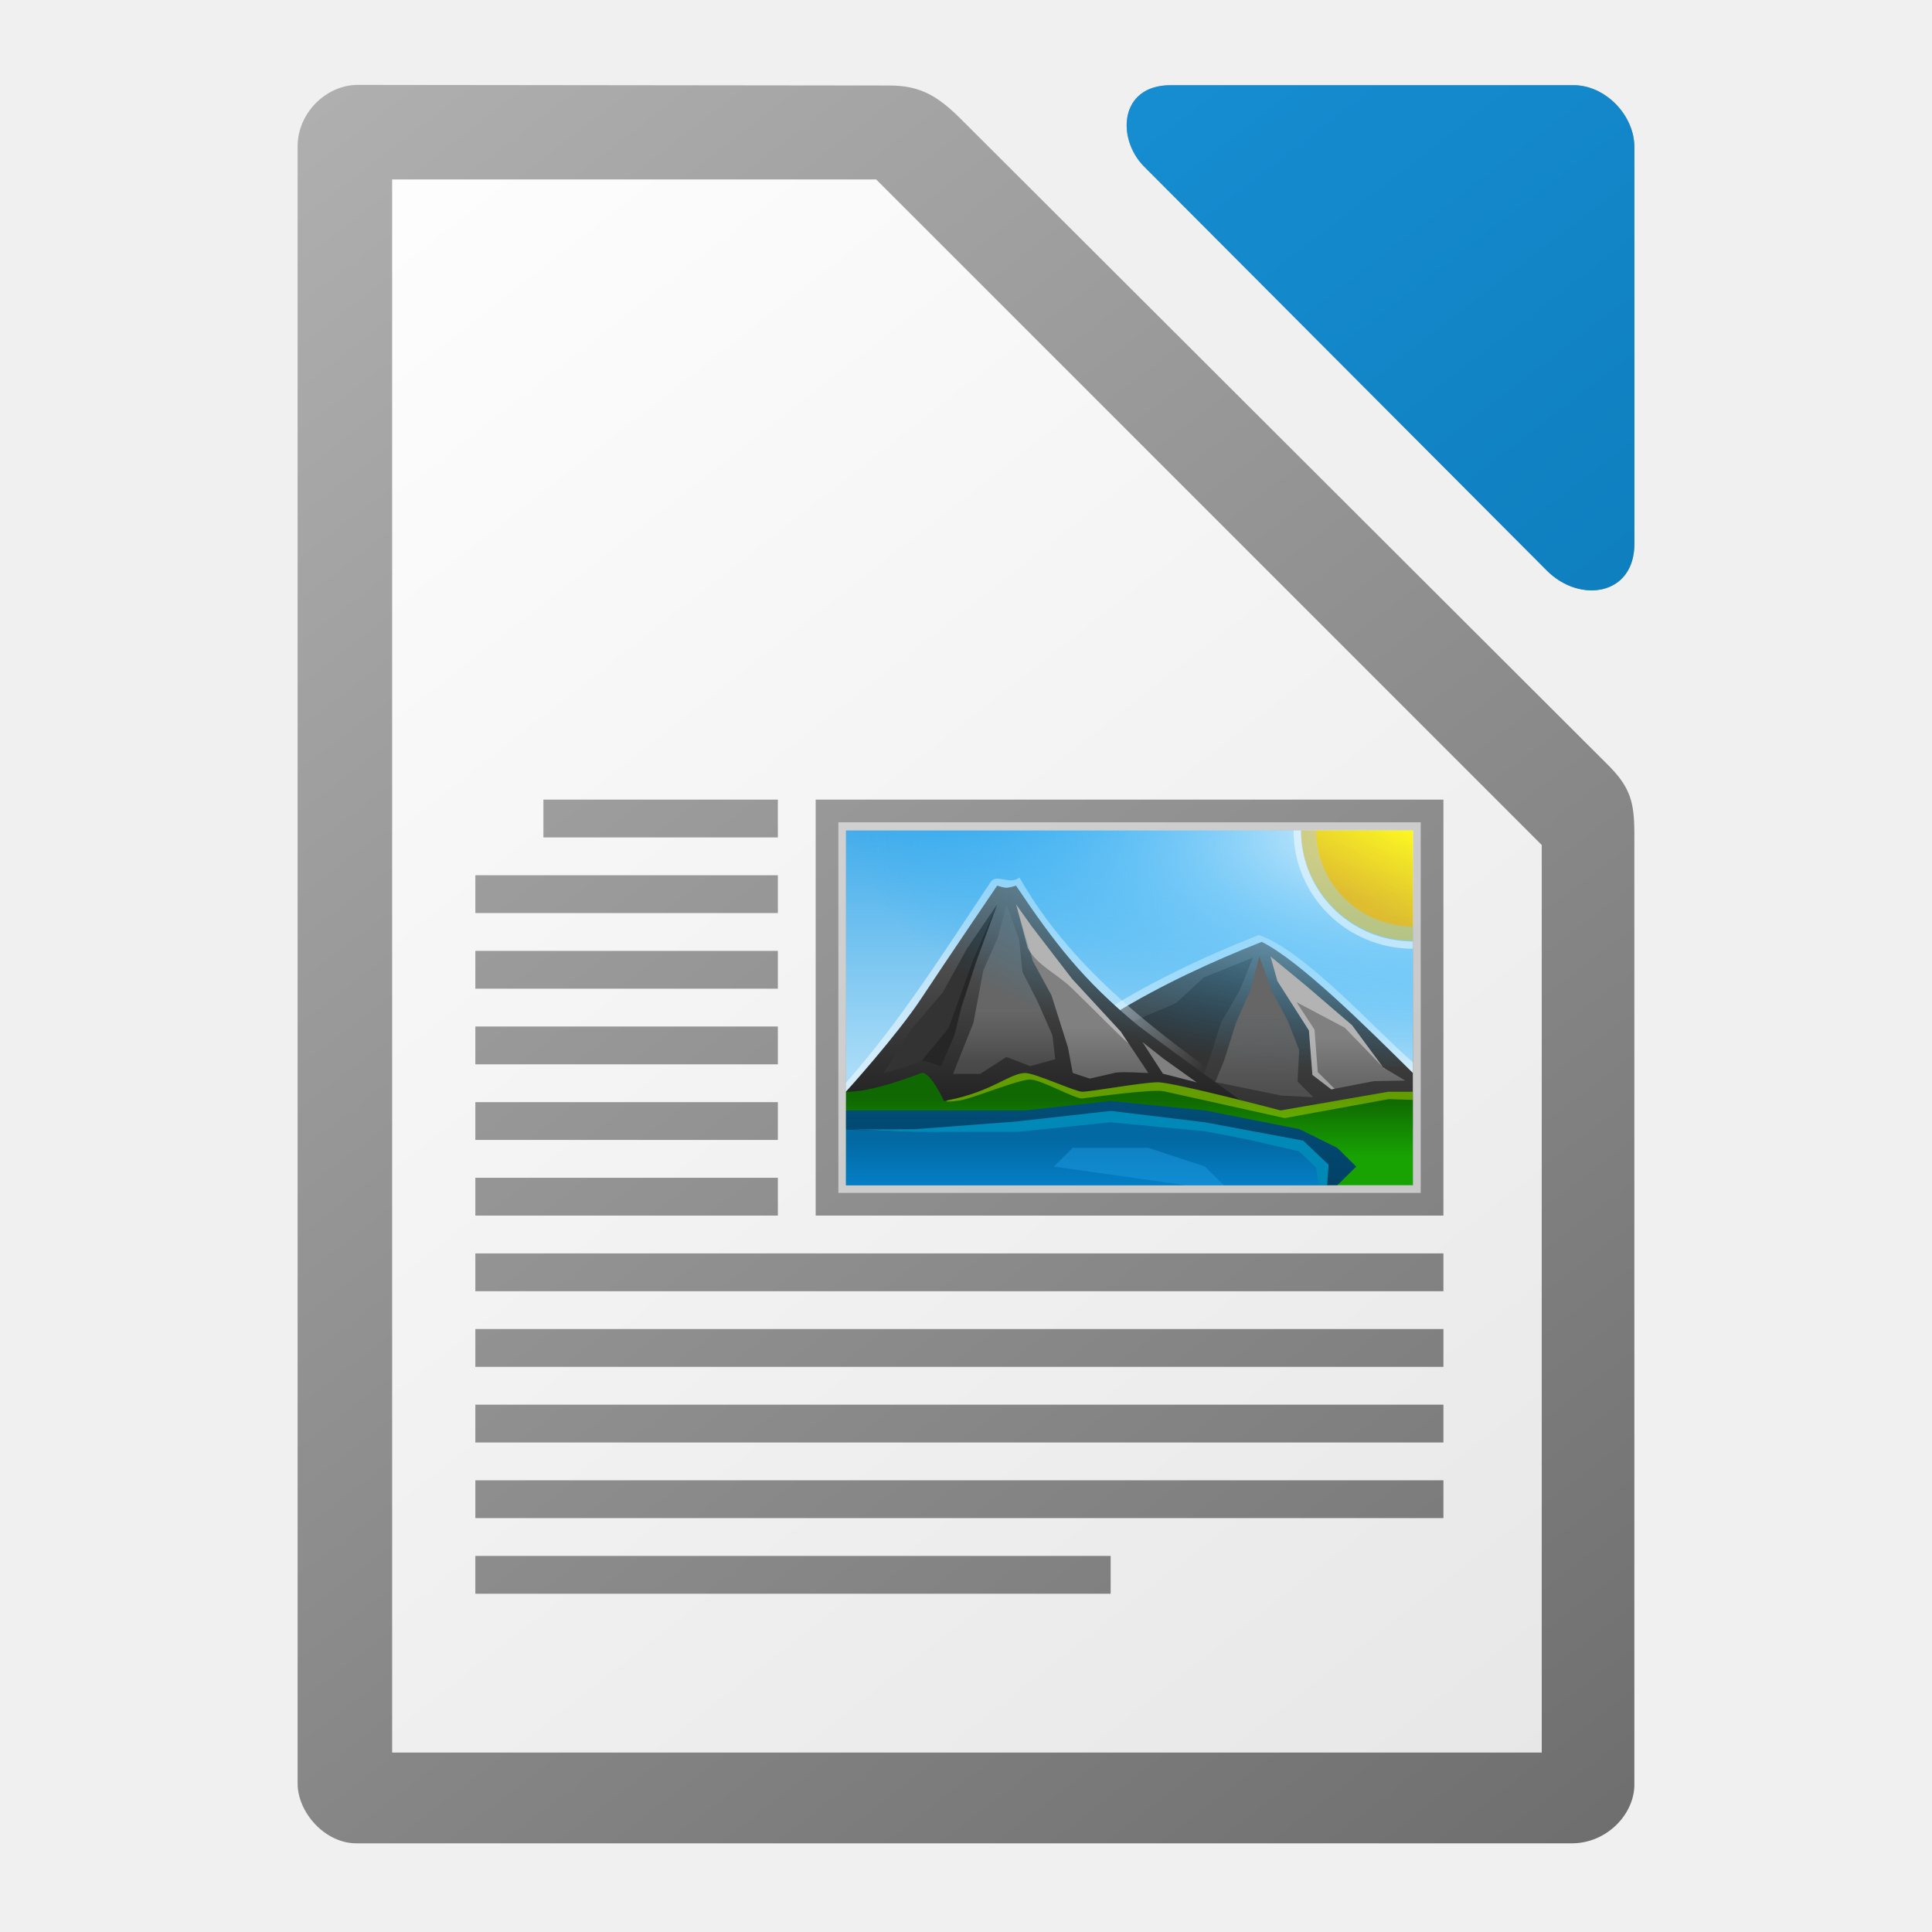
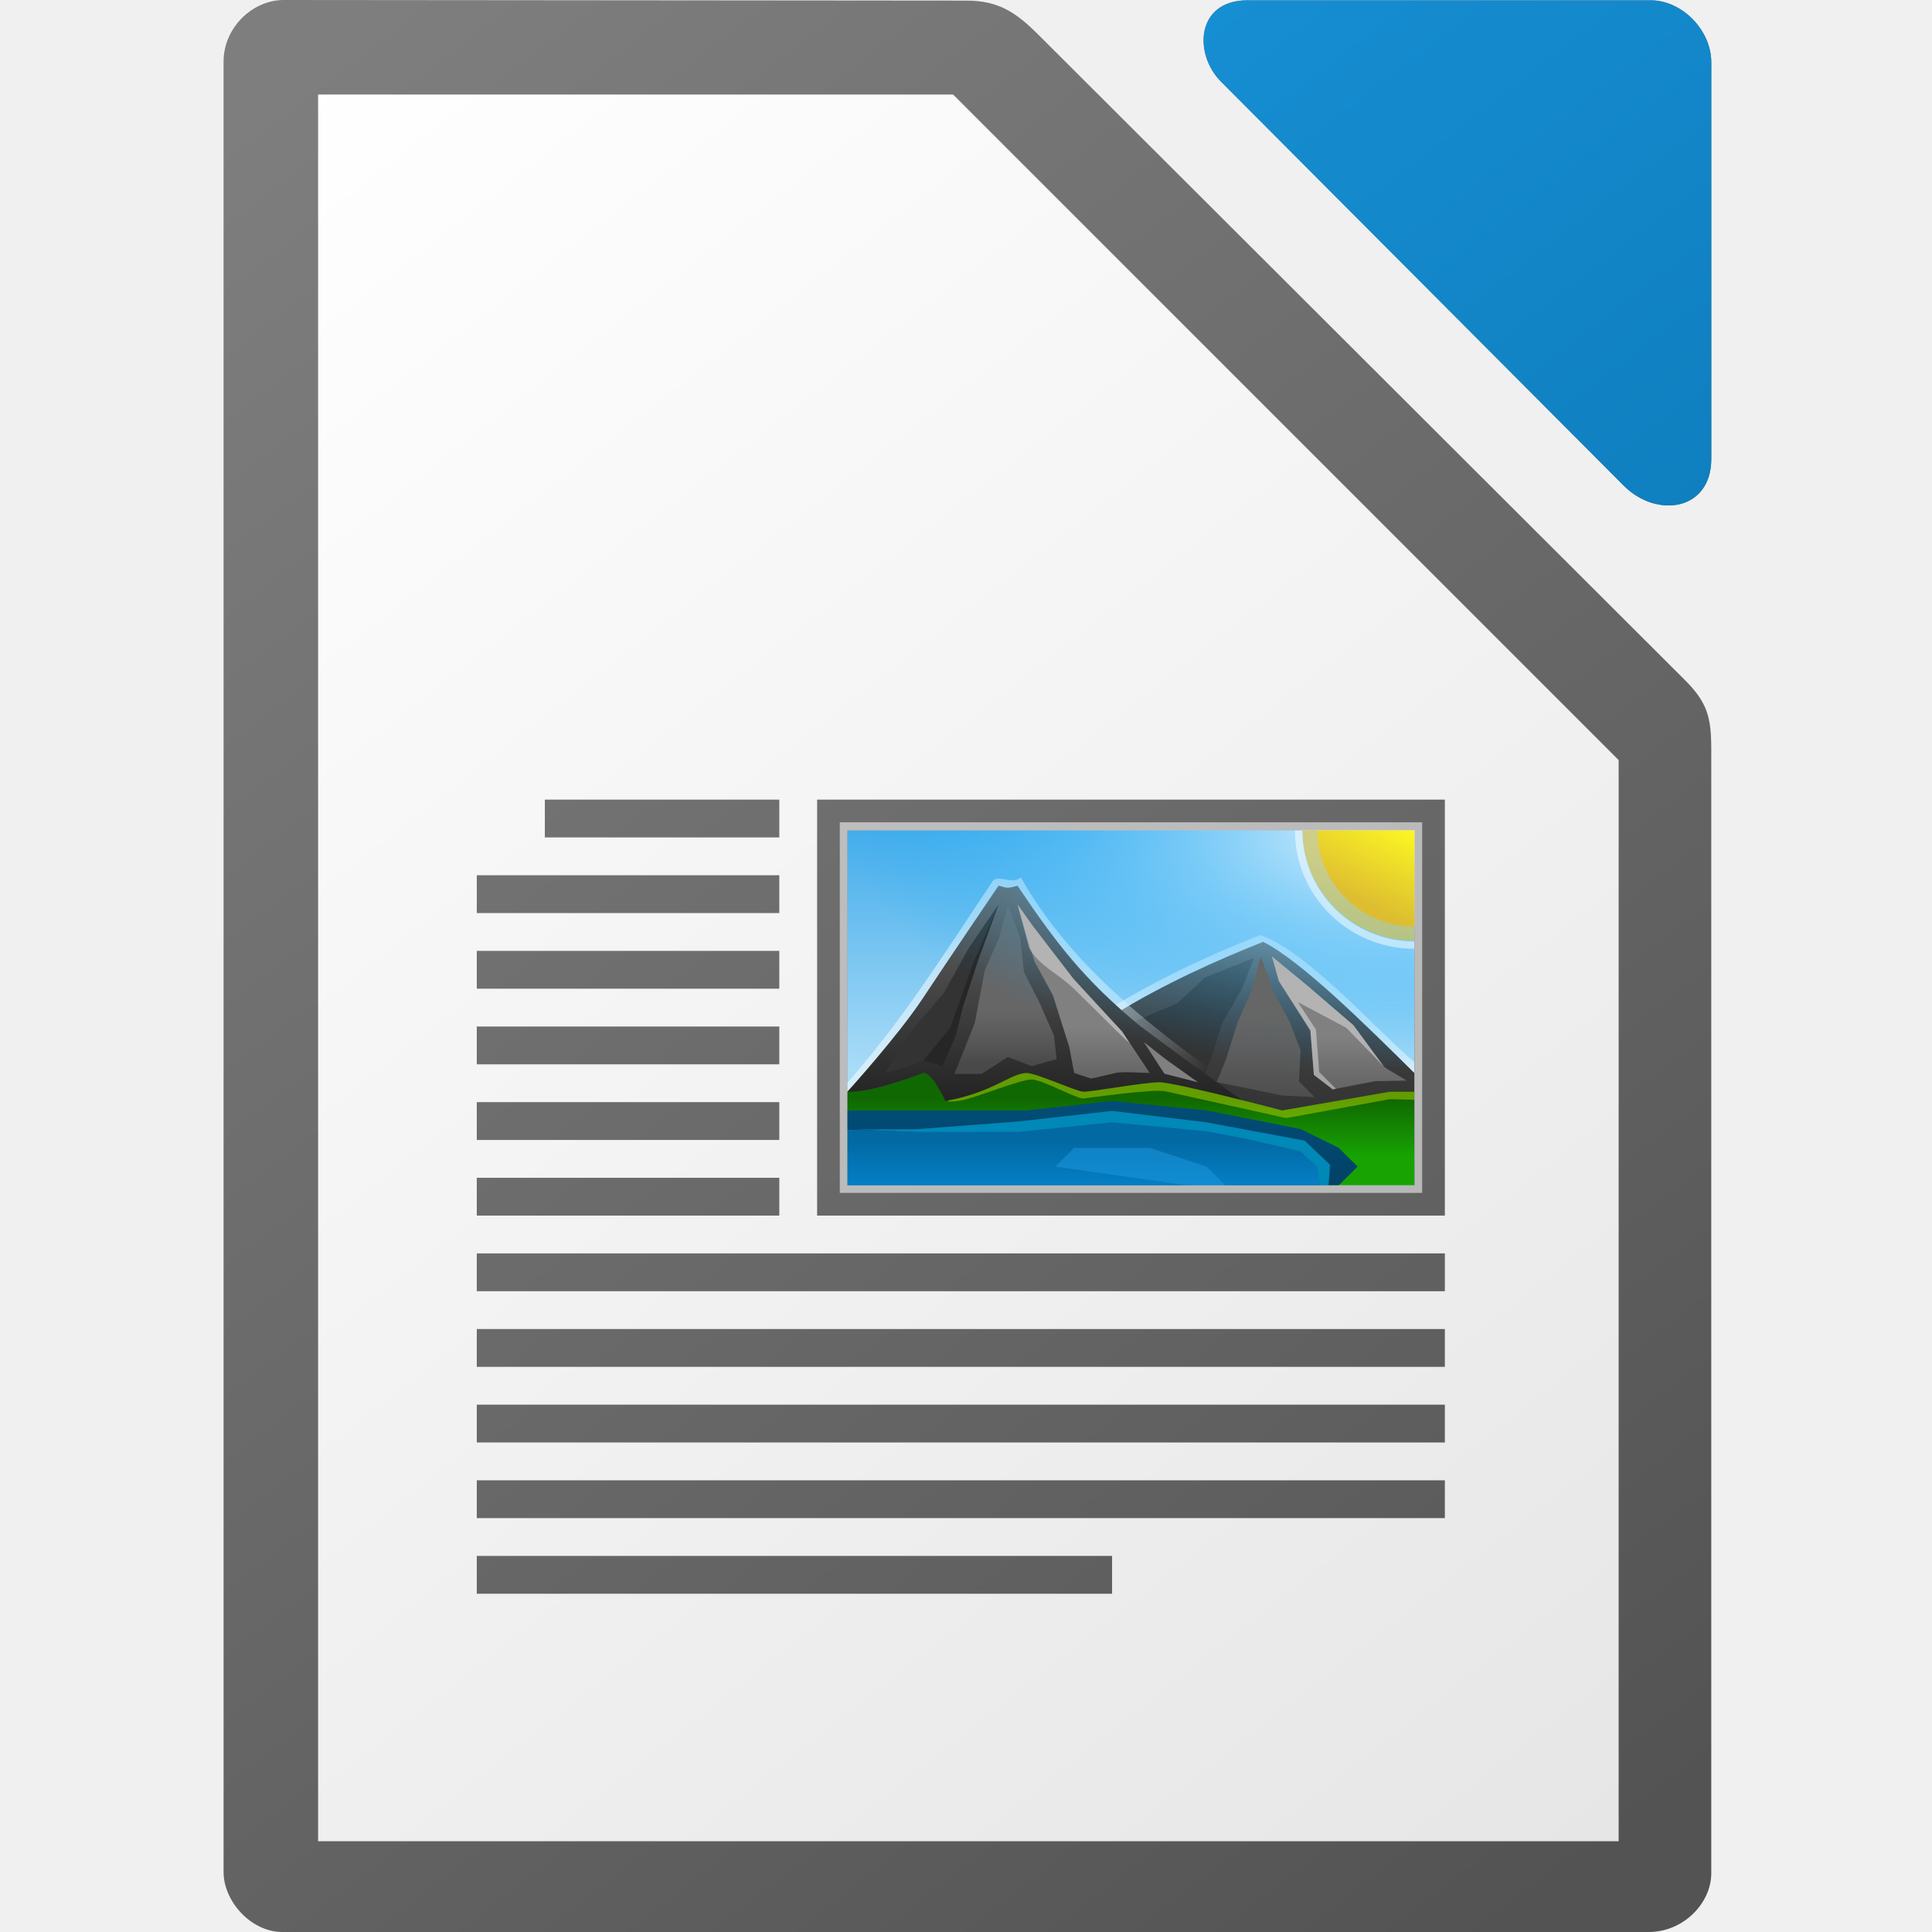
<svg xmlns="http://www.w3.org/2000/svg" xmlns:xlink="http://www.w3.org/1999/xlink" height="1024" width="1024">
-   <linearGradient id="a" gradientTransform="matrix(4.03038 0 0 4.046452 252.0503 5703.501)" gradientUnits="userSpaceOnUse" x1="151.894" x2="-24.891" y1="-1168.556" y2="-1398.881">
+   <linearGradient id="a" gradientTransform="matrix(0 6.71585 -10.96529 0 12808.155 -2522.807)" gradientUnits="userSpaceOnUse" x1="445.695" x2="441.388" y1="1103.578" y2="1099.82">
+     <stop offset="0" stop-color="#e9b913" />
+     <stop offset="1" stop-color="#ff0" />
+   </linearGradient>
+   <linearGradient id="b" gradientTransform="matrix(3.953878 0 0 3.918232 -788.4404 6704.004)" gradientUnits="userSpaceOnUse" x2="0" y1="-1556.638" y2="-1550.512">
+     <stop offset="0" stop-color="#0369a3" />
+     <stop offset="1" stop-color="#047fc6" />
+   </linearGradient>
+   <linearGradient id="c" gradientTransform="matrix(3.953878 0 0 3.918232 -2830.883 569.4702)" gradientUnits="userSpaceOnUse" x2="0" xlink:href="#d" y1="-5.058" y2="1.412" />
+   <linearGradient id="d">
+     <stop offset="0" stop-color="#808080" />
+     <stop offset="1" stop-color="#666" />
+   </linearGradient>
+   <linearGradient id="e" gradientTransform="matrix(3.953878 0 0 3.918232 -2830.883 569.4702)" gradientUnits="userSpaceOnUse" x2="0" xlink:href="#d" y1="-6.308" y2="-.088" />
+   <linearGradient id="f" gradientTransform="matrix(3.953878 0 0 3.918232 -2830.883 569.4702)" gradientUnits="userSpaceOnUse" x2="0" xlink:href="#g" y1="-8.721" y2="2.989" />
+   <linearGradient id="g">
+     <stop offset="0" stop-color="#666" />
+     <stop offset="1" stop-color="#666" stop-opacity=".5" />
+   </linearGradient>
+   <radialGradient id="h" cx="-1535.304" cy="-842.908" gradientTransform="matrix(0 12.99184 29.98779 0 26027.987 20385.414)" gradientUnits="userSpaceOnUse" r="10">
+     <stop offset="0" stop-color="#fff" />
+     <stop offset="1" stop-color="#00a8ff" stop-opacity="0" />
+   </radialGradient>
+   <linearGradient id="i" gradientTransform="matrix(3.953878 0 0 3.918232 -2830.883 569.4702)" gradientUnits="userSpaceOnUse" x2="0" xlink:href="#g" y1="-8.721" y2="-1.764" />
+   <linearGradient id="j" gradientTransform="matrix(35.05635 0 0 31.76315 -11645.315 -36778.973)" gradientUnits="userSpaceOnUse" x2="0" y1="1173" y2="1178">
+     <stop offset="0" stop-color="#0369a3" />
+     <stop offset="1" stop-color="#023f62" />
+   </linearGradient>
+   <linearGradient id="k" gradientTransform="matrix(3.953878 0 0 3.918232 -788.4404 6704.004)" gradientUnits="userSpaceOnUse" x2="0" y1="-1554.465" y2="-1562.367">
+     <stop offset="0" stop-color="#18a303" />
+     <stop offset="1" stop-color="#106802" />
+   </linearGradient>
+   <linearGradient id="l" gradientTransform="matrix(35.05635 0 0 31.76315 -11645.315 -36818.547)" gradientUnits="userSpaceOnUse" x2="0" y1="1173.911" y2="1178">
+     <stop offset="0" stop-color="#666" />
+     <stop offset="1" stop-color="#1a1a1a" />
+   </linearGradient>
+   <linearGradient id="m" gradientTransform="matrix(3.953878 0 0 3.918232 -788.4404 6704.004)" gradientUnits="userSpaceOnUse" x1="346.696" x2="361.368" y1="-1576.519" y2="-1566.796">
+     <stop offset="0" stop-color="#fff" />
+     <stop offset="1" stop-color="#fff" stop-opacity="0" />
+   </linearGradient>
+   <linearGradient id="n" gradientTransform="matrix(-35.05635 0 0 31.76315 12844.057 -36828.343)" gradientUnits="userSpaceOnUse" x2="0" y1="1173" y2="1178">
+     <stop offset="0" stop-color="#666" />
+     <stop offset="1" stop-color="#333" />
+   </linearGradient>
+   <linearGradient id="o" gradientTransform="matrix(38.81925 0 0 31.34586 -8173.771 18672.089)" gradientUnits="userSpaceOnUse" x2="0" y1="-581.638" y2="-577.573">
+     <stop offset="0" stop-color="#44adeb" />
+     <stop offset="1" stop-color="#aadcf7" />
+   </linearGradient>
+   <linearGradient id="p" gradientTransform="translate(-3437.24 896)" gradientUnits="userSpaceOnUse" x1="4303.258" x2="3597.744" xlink:href="#q" y1="141.129" y2="-788.867" />
+   <linearGradient id="q" gradientTransform="translate(0 20)" gradientUnits="userSpaceOnUse" x1="129" x2="103" y1="56" y2="24">
+     <stop offset="0" stop-color="#535353" />
+     <stop offset="1" stop-color="#7e7e7e" />
+   </linearGradient>
+   <linearGradient id="r" gradientTransform="matrix(4.03038 0 0 4.046452 252.8105 5703.501)" gradientUnits="userSpaceOnUse" x1="151.894" x2="-24.891" y1="-1168.556" y2="-1398.881">
    <stop offset="0" stop-color="#0369a3" />
    <stop offset="1" stop-color="#1c99e0" />
  </linearGradient>
-   <linearGradient id="b" gradientTransform="matrix(0 6.71585 -10.96529 0 12807.395 -2522.807)" gradientUnits="userSpaceOnUse" x1="445.695" x2="441.388" y1="1103.578" y2="1099.82">
-     <stop offset="0" stop-color="#e9b913" />
-     <stop offset="1" stop-color="#ff0" />
-   </linearGradient>
-   <linearGradient id="c" gradientTransform="matrix(3.953878 0 0 3.918232 -789.2006 6704.004)" gradientUnits="userSpaceOnUse" x2="0" y1="-1556.638" y2="-1550.512">
-     <stop offset="0" stop-color="#0369a3" />
-     <stop offset="1" stop-color="#047fc6" />
-   </linearGradient>
-   <linearGradient id="d" gradientTransform="matrix(3.953878 0 0 3.918232 -2831.644 569.4703)" gradientUnits="userSpaceOnUse" x2="0" xlink:href="#e" y1="-5.058" y2="1.412" />
-   <linearGradient id="e">
-     <stop offset="0" stop-color="#808080" />
-     <stop offset="1" stop-color="#666" />
-   </linearGradient>
-   <linearGradient id="f" gradientTransform="matrix(3.953878 0 0 3.918232 -2831.644 569.4703)" gradientUnits="userSpaceOnUse" x2="0" xlink:href="#e" y1="-6.308" y2="-.088" />
-   <linearGradient id="g" gradientTransform="matrix(3.953878 0 0 3.918232 -2831.644 569.4703)" gradientUnits="userSpaceOnUse" x2="0" xlink:href="#h" y1="-8.721" y2="2.989" />
-   <linearGradient id="h">
-     <stop offset="0" stop-color="#666" />
-     <stop offset="1" stop-color="#666" stop-opacity=".5" />
-   </linearGradient>
-   <radialGradient id="i" cx="-1535.304" cy="-842.908" gradientTransform="matrix(0 12.99184 29.98779 0 26027.227 20385.414)" gradientUnits="userSpaceOnUse" r="10">
-     <stop offset="0" stop-color="#fff" />
-     <stop offset="1" stop-color="#00a8ff" stop-opacity="0" />
-   </radialGradient>
-   <linearGradient id="j" gradientTransform="matrix(3.953878 0 0 3.918232 -2831.644 569.4703)" gradientUnits="userSpaceOnUse" x2="0" xlink:href="#h" y1="-8.721" y2="-1.764" />
-   <linearGradient id="k" gradientTransform="matrix(35.05635 0 0 31.76315 -11646.076 -36778.973)" gradientUnits="userSpaceOnUse" x2="0" y1="1173" y2="1178">
-     <stop offset="0" stop-color="#0369a3" />
-     <stop offset="1" stop-color="#023f62" />
-   </linearGradient>
-   <linearGradient id="l" gradientTransform="matrix(3.953878 0 0 3.918232 -789.2006 6704.004)" gradientUnits="userSpaceOnUse" x2="0" y1="-1554.465" y2="-1562.367">
-     <stop offset="0" stop-color="#18a303" />
-     <stop offset="1" stop-color="#106802" />
-   </linearGradient>
-   <linearGradient id="m" gradientTransform="matrix(35.05635 0 0 31.76315 -11646.076 -36818.547)" gradientUnits="userSpaceOnUse" x2="0" y1="1173.911" y2="1178">
-     <stop offset="0" stop-color="#666" />
-     <stop offset="1" stop-color="#1a1a1a" />
-   </linearGradient>
-   <linearGradient id="n" gradientTransform="matrix(3.953878 0 0 3.918232 -789.2006 6704.004)" gradientUnits="userSpaceOnUse" x1="346.696" x2="361.368" y1="-1576.519" y2="-1566.796">
-     <stop offset="0" stop-color="#fff" />
-     <stop offset="1" stop-color="#fff" stop-opacity="0" />
-   </linearGradient>
-   <linearGradient id="o" gradientTransform="matrix(-35.05635 0 0 31.76315 12843.297 -36828.343)" gradientUnits="userSpaceOnUse" x2="0" y1="1173" y2="1178">
-     <stop offset="0" stop-color="#666" />
-     <stop offset="1" stop-color="#333" />
-   </linearGradient>
-   <linearGradient id="p" gradientTransform="matrix(38.81925 0 0 31.34586 -8174.531 18672.089)" gradientUnits="userSpaceOnUse" x2="0" y1="-581.638" y2="-577.573">
-     <stop offset="0" stop-color="#44adeb" />
-     <stop offset="1" stop-color="#aadcf7" />
-   </linearGradient>
-   <linearGradient id="q" gradientTransform="translate(-3438 896)" gradientUnits="userSpaceOnUse" x1="4303.258" x2="3597.744" xlink:href="#r" y1="141.129" y2="-788.867" />
-   <linearGradient id="r" gradientTransform="translate(0 20)" gradientUnits="userSpaceOnUse" x1="129" x2="103" y1="56" y2="24">
-     <stop offset="0" stop-color="#6e6e6e" />
-     <stop offset="1" stop-color="#b0b0b0" />
-   </linearGradient>
-   <linearGradient id="s" gradientUnits="userSpaceOnUse" x1="869.267" x2="147.718" y1="964.974" y2="42.996">
+   <linearGradient id="s" gradientUnits="userSpaceOnUse" x1="870.027" x2="148.478" y1="964.974" y2="42.996">
    <stop offset="0" stop-color="#e6e6e6" />
    <stop offset="1" stop-color="#fff" />
  </linearGradient>
-   <linearGradient id="t" gradientTransform="matrix(4.03038 0 0 4.046452 252.0503 5703.501)" gradientUnits="userSpaceOnUse" x1="151.894" x2="-24.891" xlink:href="#r" y1="-1168.556" y2="-1398.881" />
-   <path d="m189.584 45c-16.591 0-31.845 14.761-31.845 32.552v867.665c0 15.503 14.54 31.783 31.139 31.783h644.247c18.574 0 33.119-15.51 33.119-31.041v-503.849c0-16.934-2.055-24.781-14.05-36.753l-342.518-341.88c-11.995-11.968-21.172-18.14-38.136-18.156zm430.911.157c-27.45 0-28.653 28.516-14.138 43.077v.004l213.522 214.194c17.422 17.467 46.38 13.323 46.38-14.228v-210.189c0-16.946-15.362-32.858-32.242-32.858h-213.522z" fill="url(#t)" stroke-width="15.997" />
-   <path d="m207.847 95.108v833.789h609.308v-481.032l-352.757-352.757z" fill="url(#s)" />
-   <path d="m288.019 423.813v20.043h124.267v-20.043zm144.31 0v220.473h332.714v-220.473zm-180.387 40.086v20.043h160.344v-20.043zm0 40.086v20.043h160.344v-20.043zm0 40.086v20.043h160.344v-20.043zm0 40.086v20.043h160.344v-20.043zm0 40.086v20.043h160.344v-20.043zm0 40.086v20.043h513.101v-20.043zm0 40.086v20.043h513.101v-20.043zm0 40.086v20.043h513.101v-20.043zm0 40.086v20.043h513.101v-20.043zm0 40.086v20.043h336.723v-20.043z" fill="url(#q)" />
-   <path d="m448.363 440.169h300.495v188.075h-300.495z" fill="url(#p)" />
-   <path d="m667.187 495.565c-59.565 23.541-117.746 55.717-157.285 106.772 80.968 0 157.973-3.871 238.945-3.871l.012-35.433c-20.038-17.225-56.944-58.907-81.671-67.472z" fill="#fff" opacity=".5" />
-   <path d="m668.729 499.209c20.03 9.925 54.84 44.492 80.117 69.482v29.779h-230.369c40.073-49.632 100.168-79.411 150.247-99.261z" fill="url(#o)" />
-   <path d="m595.171 556.901 1.752-14.016 26.305-11.151 14.788-13.694 26.017-10.454-6.789 16.935-10.146 17.601-6.034 19.133-4.175 11.022-41.721-15.375z" fill="#333" />
-   <path d="m525.219 467.275c-25.503 38.077-46.893 72.546-76.852 106.631l.277 27.565c66.346 0 175.92.862 242.27.862-55.58-39.986-116.145-76.719-150.619-137.256-4.745 4.185-12.02-2.037-15.072 2.194z" fill="url(#n)" opacity=".5" />
-   <path d="m603.62 543.876c-29.982-24.654-45.074-44.668-65.105-74.446-5.852 1.751-5.63 1.085-10.011 0 0 0-26.799 39.457-40.065 59.557-13.269 20.101-40.072 49.628-40.072 49.628v19.85h230.369s-55.038-39.394-75.112-54.593z" fill="url(#m)" />
-   <path d="m748.858 578.615h-12.913l-57.201 9.925s-56.525-14.889-65.029-14.889c-8.354 0-35.134 4.96-40.144 4.96-3.511 0-25.04-9.925-30.129-9.925-8.398 0-18.077 10.54-43.117 14.889 0 0-7.196-15.822-11.889-14.889-30.049 11.48-40.073 9.925-40.073 9.925v49.628h300.483l.01-49.628z" fill="url(#l)" />
-   <path d="m448.363 588.544v39.7h260.43l10.019-9.925-10.015-9.929-20.03-9.929-50.08-9.925-50.08-4.968-45.074 4.964h-60.099-35.055z" fill="url(#k)" />
-   <path d="m468.402 568.691 14.274-22.702 16.911-19.842 12.917-23.313 15.998-23.482-10.857 29.653-7.947 24.43-3.847 15.41-7.18 16.417c-2.886-2.088-6.54-2.167-9.833-3.225l-9.402 3.652-11.039 3.001z" fill="#333" />
-   <path d="m505.141 569.129 10.774-26.957 5.259-27.819 7.591-17.174 4.745-17.828 6.579 18.337 1.866 17.514 7.963 15.606 7.896 17.926 1.475 12.656-13.257 3.695-12.597-4.87-13.926 8.953h-14.368z" fill="url(#j)" />
-   <path d="m634.247 573.671-17.547-12.531-11.205-8.855 10.889 16.801 17.872 4.584z" fill="#808080" />
-   <path d="m748.858 565.552v-125.383l-300.495-.321v125.705z" fill="url(#i)" />
-   <path d="m748.858 498.621a59.308 58.773 0 0 1 -59.308-58.773h59.308z" fill="#e9b913" opacity=".5" />
-   <path d="m648.943 561.716 6.192-19.756 7.599-17.174 4.745-17.82 6.579 18.337 8.445 15.649 6.089 15.602-.87 16.684 8.358 8.318-17.215-.925-34.743-7.119 4.824-11.794z" fill="url(#g)" />
-   <path d="m608.63 568.691-14.59-21.903-25.858-27.949-21.39-27.878-8.275-11.606 8.967 30.131 9.829 18.063 8.722 27.6 2.53 13.541 9.007 2.99 13.759-3.162c5.781-.568 11.557.098 17.302.168z" fill="url(#f)" />
-   <path d="m744.786 572.722-11.763-7.014-16.472-22.365-24.221-20.747-18.912-15.634 3.646 13.059 16.717 26.135 1.835 23.568 10.043 7.641 22.537-4.337 16.594-.302z" fill="url(#d)" />
-   <path d="m448.47 598.732-.103 29.512h250.411v-9.925l-10.015-9.929-50.08-9.929-50.084-4.96-50.08 4.96-54.2 1.481-35.842-1.215z" fill="url(#c)" />
-   <path d="m588.734 588.799-50.293 5.65-53.654 4.067-32.718.118 32.252 1.324 55.291-.078 48.989-5.023 50.167 4.741 22.316 4.31 27.479 6.348 9.015 8.565 1.241 9.431h4.571l.81-10.924-13.483-12.773-52.191-9.729-49.791-6.022z" fill="#0088b7" />
-   <path d="m558.55 618.323 10.015-9.929h40.069l30.049 9.925 10.015 9.921h-20.038l-70.11-9.925z" fill="#1c99e0" opacity=".5" />
-   <path d="m538.563 479.351 6.176 23.141c5.077 9.318 15.041 13.263 23.265 21.198 11.87 11.469 25.06 25.01 30.109 29.375l-4.072-6.246-25.831-28.035-21.375-27.796-8.28-11.629z" fill="#fff" opacity=".4" />
-   <path d="m528.548 479.351-12.921 29.829-12.898 35.801-14.131 17.134c2.032.451 8.327 1.943 10.055 3.193l7.157-16.41 3.835-15.426 8.026-24.489 10.873-29.634z" opacity=".25" />
-   <path d="m543.375 568.738c-8.177 0-17.523 9.913-41.14 14.447l-.87.49c.435.145 1.93.411 7.172-.368 6.987-1.038 31.868-11.488 37.799-11.143 5.947.345 23.692 10.383 27.187 10.039 3.495-.353 37.08-5.18 43.374-3.801 6.287 1.391 64.001 14.207 64.001 14.207l55.105-10.039 12.85.368v-4.287h-12.969l-57.094 9.913s-56.608-14.928-65.109-14.928c-8.358 0-35.15 5.015-40.16 5.015-3.511 0-25.056-9.913-30.148-9.913z" fill="#ff0" opacity=".35" />
-   <path d="m748.997 491.079a51.405 50.94 0 0 1 -51.394-50.94h51.405z" fill="url(#b)" opacity=".74" />
-   <g fill="#fff" transform="translate(-3438 896)">
+   <linearGradient id="t" gradientTransform="matrix(4.03038 0 0 4.046452 252.8105 5703.501)" gradientUnits="userSpaceOnUse" x1="151.894" x2="-24.891" xlink:href="#q" y1="-1168.556" y2="-1398.881" />
+   <path d="m150.345-0c-16.591 0-31.845 14.761-31.845 32.552v959.665c0 15.503 14.54 31.783 31.139 31.783h724.247c18.574 0 33.119-15.51 33.119-31.041v-595.849c0-16.934-2.055-24.781-14.05-36.753l-342.518-341.88c-11.995-11.968-21.172-18.14-38.136-18.156zm510.911.157c-27.45 0-28.653 28.516-14.138 43.077v.004l213.522 214.194c17.422 17.467 46.38 13.323 46.38-14.228v-210.189c0-16.946-15.362-32.858-32.242-32.858h-213.522z" fill="url(#t)" stroke-width="15.997" />
+   <path d="m168.607 50.107v925.789h689.308v-573.032l-352.757-352.757z" fill="url(#s)" />
+   <path d="m661.256.156c-27.45 0-28.653 28.516-14.138 43.077v.004l213.522 214.194c17.422 17.467 46.38 13.323 46.38-14.228v-210.189c0-16.946-15.362-32.858-32.242-32.858h-213.522z" fill="url(#r)" stroke-width="15.997" />
+   <path d="m288.779 423.813v20.043h124.267v-20.043zm144.31 0v220.473h332.714v-220.473zm-180.387 40.086v20.043h160.344v-20.043zm0 40.086v20.043h160.344v-20.043zm0 40.086v20.043h160.344v-20.043zm0 40.086v20.043h160.344v-20.043zm0 40.086v20.043h160.344v-20.043zm0 40.086v20.043h513.101v-20.043zm0 40.086v20.043h513.101v-20.043zm0 40.086v20.043h513.101v-20.043zm0 40.086v20.043h513.101v-20.043zm0 40.086v20.043h336.723v-20.043z" fill="url(#p)" />
+   <path d="m449.123 440.169h300.495v188.075h-300.495z" fill="url(#o)" />
+   <path d="m667.947 495.565c-59.565 23.541-117.746 55.717-157.285 106.772 80.968 0 157.973-3.871 238.945-3.871l.012-35.433c-20.038-17.225-56.944-58.907-81.671-67.472z" fill="#fff" opacity=".5" />
+   <path d="m669.489 499.208c20.03 9.925 54.84 44.492 80.117 69.482v29.779h-230.369c40.073-49.632 100.168-79.411 150.247-99.261z" fill="url(#n)" />
+   <path d="m595.931 556.901 1.752-14.016 26.305-11.151 14.788-13.694 26.017-10.454-6.789 16.935-10.146 17.601-6.034 19.133-4.175 11.022-41.721-15.375z" fill="#333" />
+   <path d="m525.979 467.275c-25.503 38.077-46.893 72.546-76.852 106.631l.277 27.565c66.346 0 175.92.862 242.27.862-55.58-39.986-116.145-76.719-150.619-137.256-4.745 4.185-12.02-2.037-15.072 2.194z" fill="url(#m)" opacity=".5" />
+   <path d="m604.38 543.876c-29.982-24.654-45.074-44.668-65.105-74.446-5.852 1.751-5.63 1.085-10.011 0 0 0-26.799 39.457-40.065 59.557-13.269 20.101-40.072 49.628-40.072 49.628v19.85h230.369s-55.038-39.394-75.112-54.593z" fill="url(#l)" />
+   <path d="m749.618 578.615h-12.913l-57.201 9.925s-56.525-14.889-65.029-14.889c-8.354 0-35.134 4.96-40.144 4.96-3.511 0-25.04-9.925-30.129-9.925-8.398 0-18.077 10.54-43.117 14.889 0 0-7.196-15.822-11.889-14.889-30.049 11.48-40.073 9.925-40.073 9.925v49.628h300.483l.01-49.628z" fill="url(#k)" />
+   <path d="m449.123 588.544v39.7h260.43l10.019-9.925-10.015-9.929-20.03-9.929-50.08-9.925-50.08-4.968-45.074 4.964h-60.099-35.055z" fill="url(#j)" />
+   <path d="m469.162 568.691 14.274-22.702 16.911-19.842 12.917-23.313 15.998-23.482-10.857 29.653-7.947 24.43-3.847 15.41-7.18 16.417c-2.886-2.088-6.54-2.167-9.833-3.225l-9.402 3.652-11.039 3.001z" fill="#333" />
+   <path d="m505.901 569.129 10.774-26.957 5.259-27.819 7.591-17.174 4.745-17.828 6.579 18.337 1.866 17.514 7.963 15.606 7.896 17.926 1.475 12.656-13.257 3.695-12.597-4.87-13.926 8.953h-14.368z" fill="url(#i)" />
+   <path d="m635.007 573.671-17.547-12.531-11.205-8.855 10.889 16.801 17.872 4.584z" fill="#808080" />
+   <path d="m749.618 565.552v-125.383l-300.495-.321v125.705z" fill="url(#h)" />
+   <path d="m749.618 498.621c-32.755-0-59.308-26.314-59.308-58.773h59.308z" fill="#e9b913" opacity=".5" />
+   <path d="m649.704 561.716 6.192-19.756 7.599-17.174 4.745-17.82 6.579 18.337 8.445 15.649 6.089 15.602-.87 16.684 8.358 8.318-17.215-.925-34.743-7.119 4.824-11.794z" fill="url(#f)" />
+   <path d="m609.39 568.691-14.59-21.903-25.858-27.949-21.39-27.878-8.275-11.606 8.967 30.131 9.829 18.063 8.722 27.6 2.53 13.541 9.007 2.99 13.759-3.162c5.781-.568 11.557.098 17.302.168z" fill="url(#e)" />
+   <path d="m745.546 572.722-11.763-7.014-16.472-22.365-24.221-20.747-18.912-15.634 3.646 13.059 16.717 26.135 1.835 23.568 10.043 7.641 22.537-4.337 16.594-.302z" fill="url(#c)" />
+   <path d="m449.23 598.732-.103 29.512h250.411v-9.925l-10.015-9.929-50.08-9.929-50.084-4.96-50.08 4.96-54.2 1.481-35.842-1.215z" fill="url(#b)" />
+   <path d="m589.494 588.799-50.293 5.65-53.654 4.067-32.718.118 32.252 1.324 55.291-.078 48.989-5.023 50.167 4.741 22.316 4.31 27.479 6.348 9.015 8.565 1.241 9.431h4.571l.81-10.924-13.483-12.773-52.191-9.729-49.791-6.022z" fill="#0088b7" />
+   <path d="m559.31 618.323 10.015-9.929h40.069l30.049 9.925 10.015 9.921h-20.038l-70.11-9.925z" fill="#1c99e0" opacity=".5" />
+   <path d="m539.323 479.351 6.176 23.141c5.077 9.318 15.041 13.263 23.265 21.198 11.87 11.469 25.06 25.01 30.109 29.375l-4.072-6.246-25.831-28.035-21.375-27.796-8.28-11.629z" fill="#fff" opacity=".4" />
+   <path d="m529.308 479.351-12.921 29.829-12.898 35.801-14.131 17.134c2.032.451 8.327 1.943 10.055 3.193l7.157-16.41 3.835-15.426 8.026-24.489 10.873-29.634z" opacity=".25" />
+   <path d="m544.135 568.738c-8.177 0-17.523 9.913-41.14 14.447l-.87.49c.435.145 1.93.411 7.172-.368 6.987-1.038 31.868-11.488 37.799-11.143 5.947.345 23.692 10.383 27.187 10.039 3.495-.353 37.08-5.18 43.374-3.801 6.287 1.391 64.001 14.207 64.001 14.207l55.105-10.039 12.85.368v-4.287h-12.969l-57.094 9.913s-56.608-14.928-65.109-14.928c-8.358 0-35.15 5.015-40.16 5.015-3.511 0-25.056-9.913-30.148-9.913z" fill="#ff0" opacity=".35" />
+   <path d="m749.758 491.079c-28.386-.006-51.394-22.811-51.394-50.94h51.405z" fill="url(#a)" opacity=".74" />
+   <g fill="#fff" transform="translate(-3437.24 896)">
    <path d="m4123.596-455.831c0 34.649 28.298 62.692 63.262 62.692v-3.871c-32.805 0-59.355-26.307-59.355-58.821z" opacity=".5" />
    <path d="m4111.363-389.1 3.709 13.103 16.685 26.205 1.847 23.509 10.015 7.711 1.728-.368-8.896-8.816-1.732-22.53-9.537-14.537 25.601 13.557 20.264 20.935-16.432-22.283-24.218-20.818-19.034-15.673zm59.68 58.773.988 1.105-.249-.615z" opacity=".4" />
    <path d="m3882.355-460.161v196.421h308.662v-196.421zm4.009 4.33h300.495l.15 188.083h-300.645z" opacity=".55" />
  </g>
-   <path d="m620.496 45.157c-27.45 0-28.653 28.516-14.138 43.077v.004l213.522 214.194c17.422 17.467 46.38 13.323 46.38-14.228v-210.189c0-16.946-15.362-32.858-32.242-32.858h-213.522z" fill="url(#a)" stroke-width="15.997" />
</svg>
